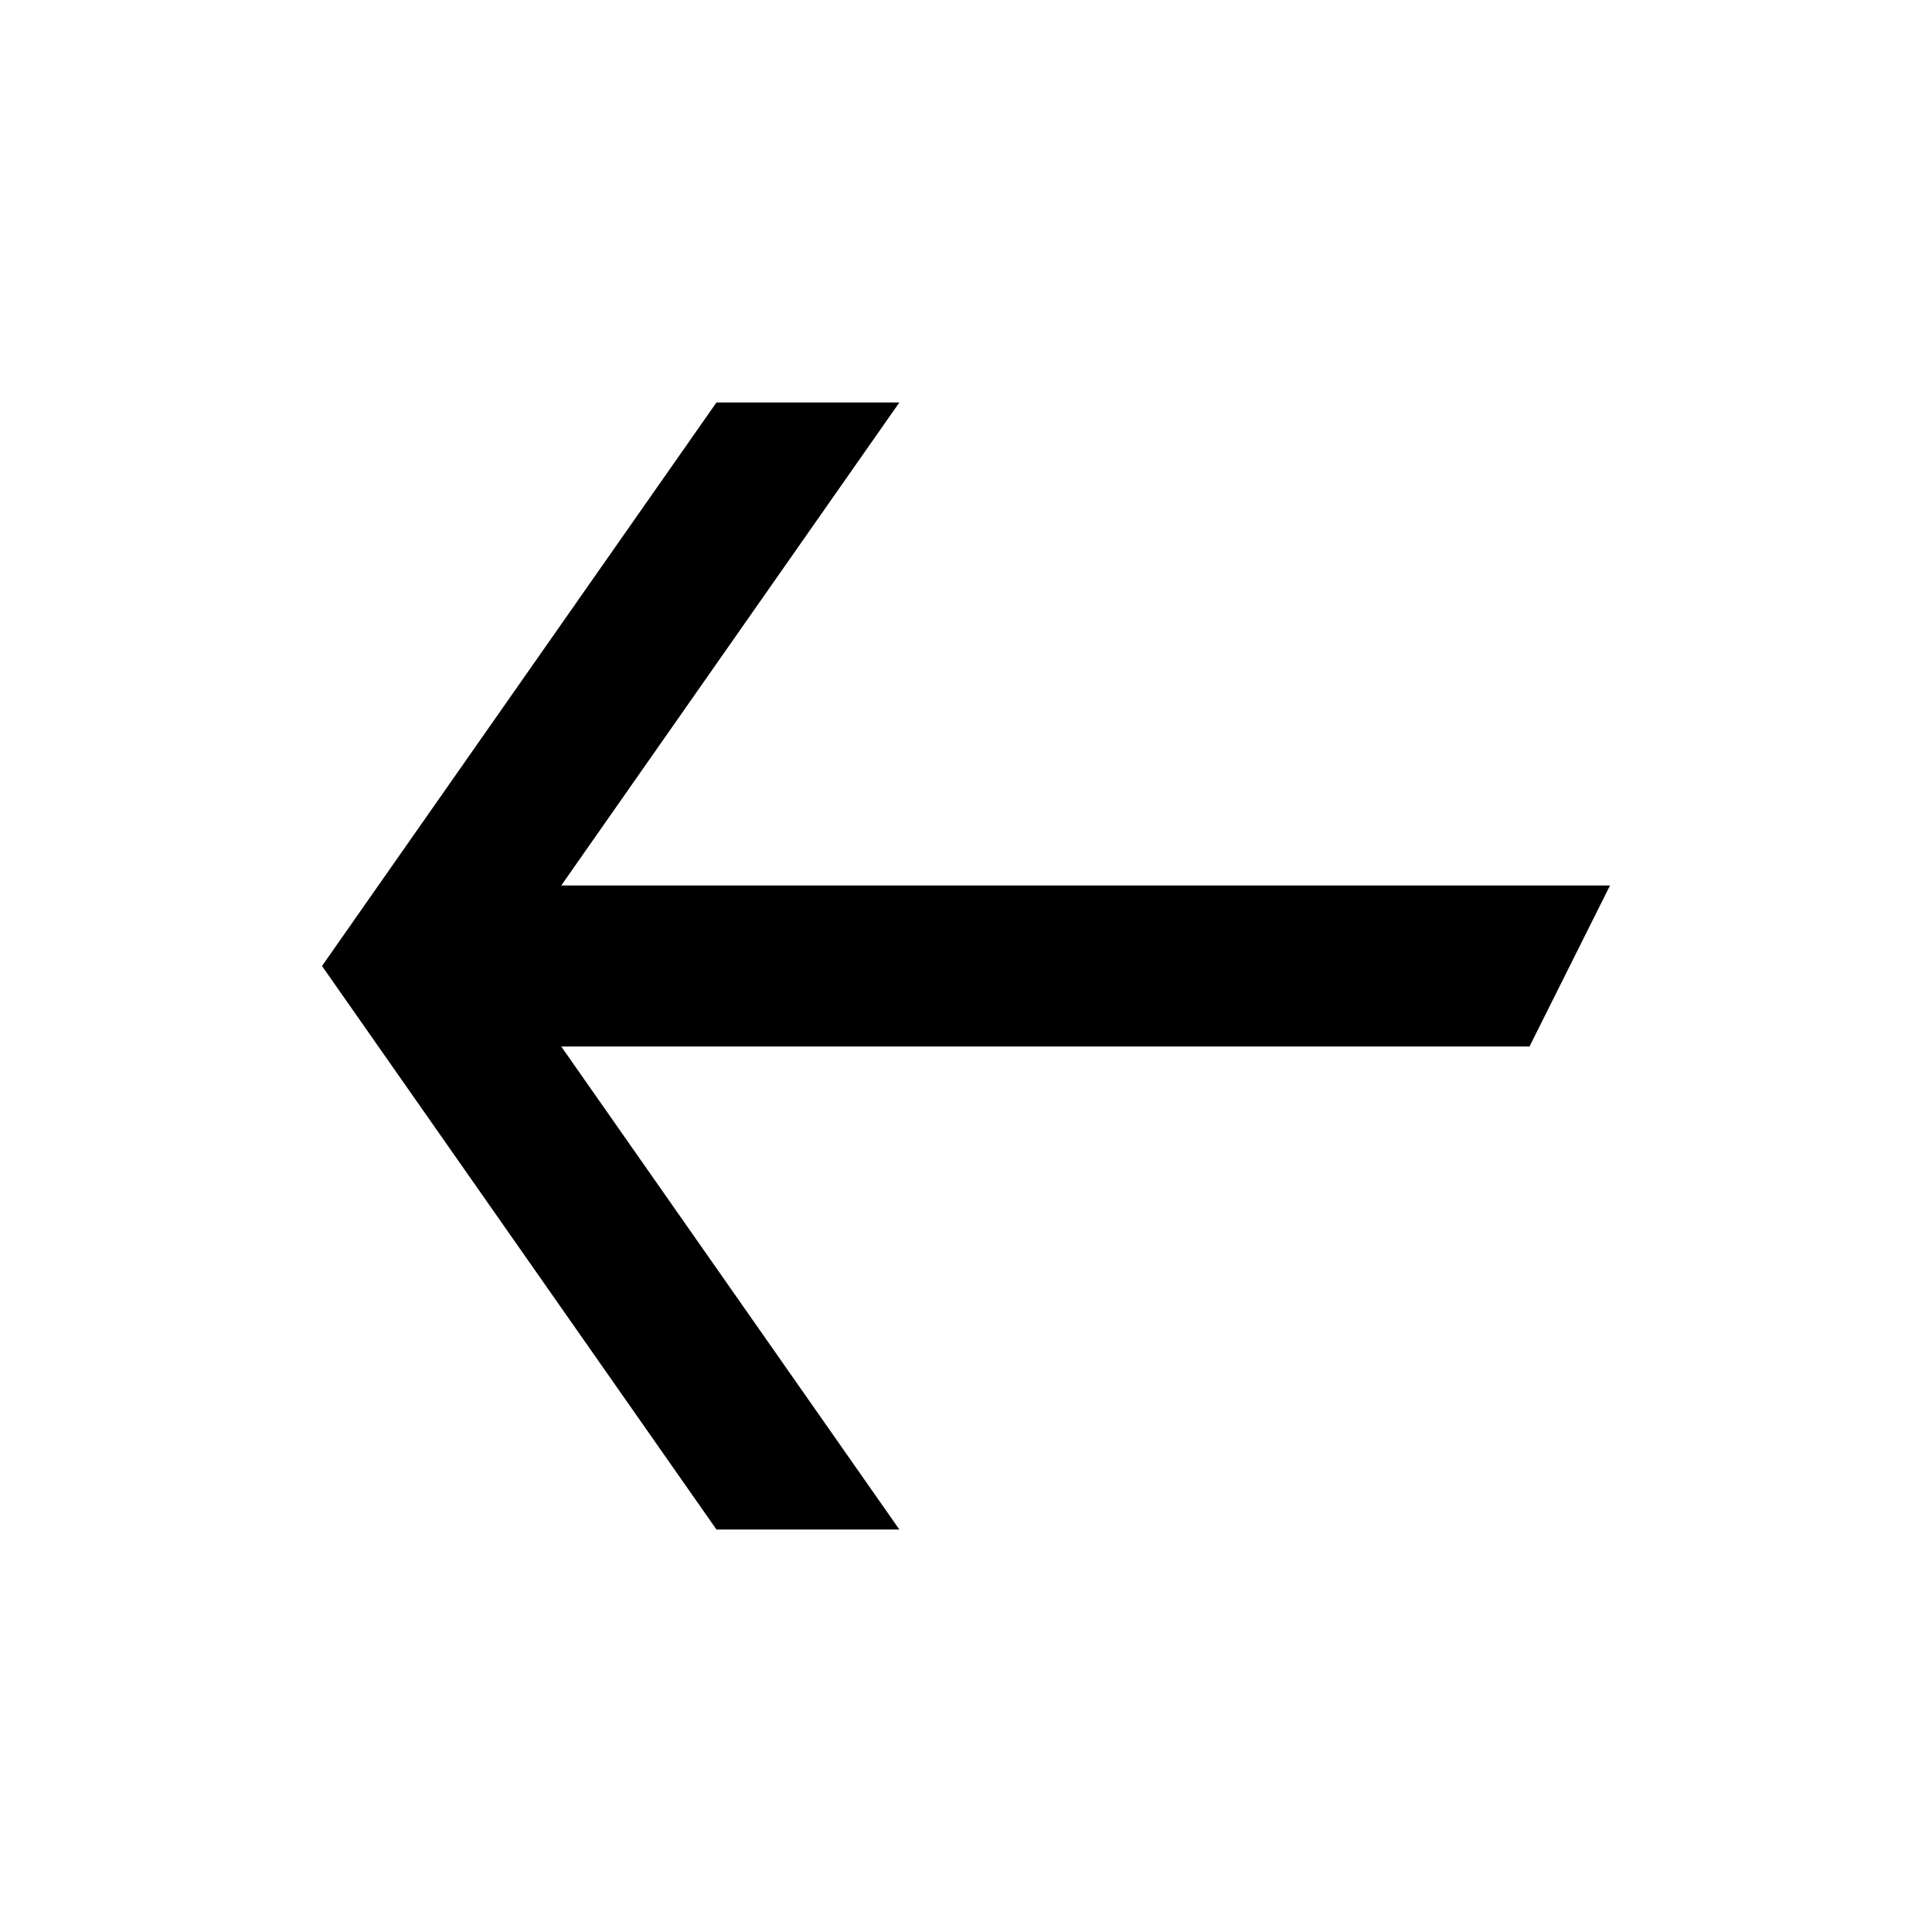
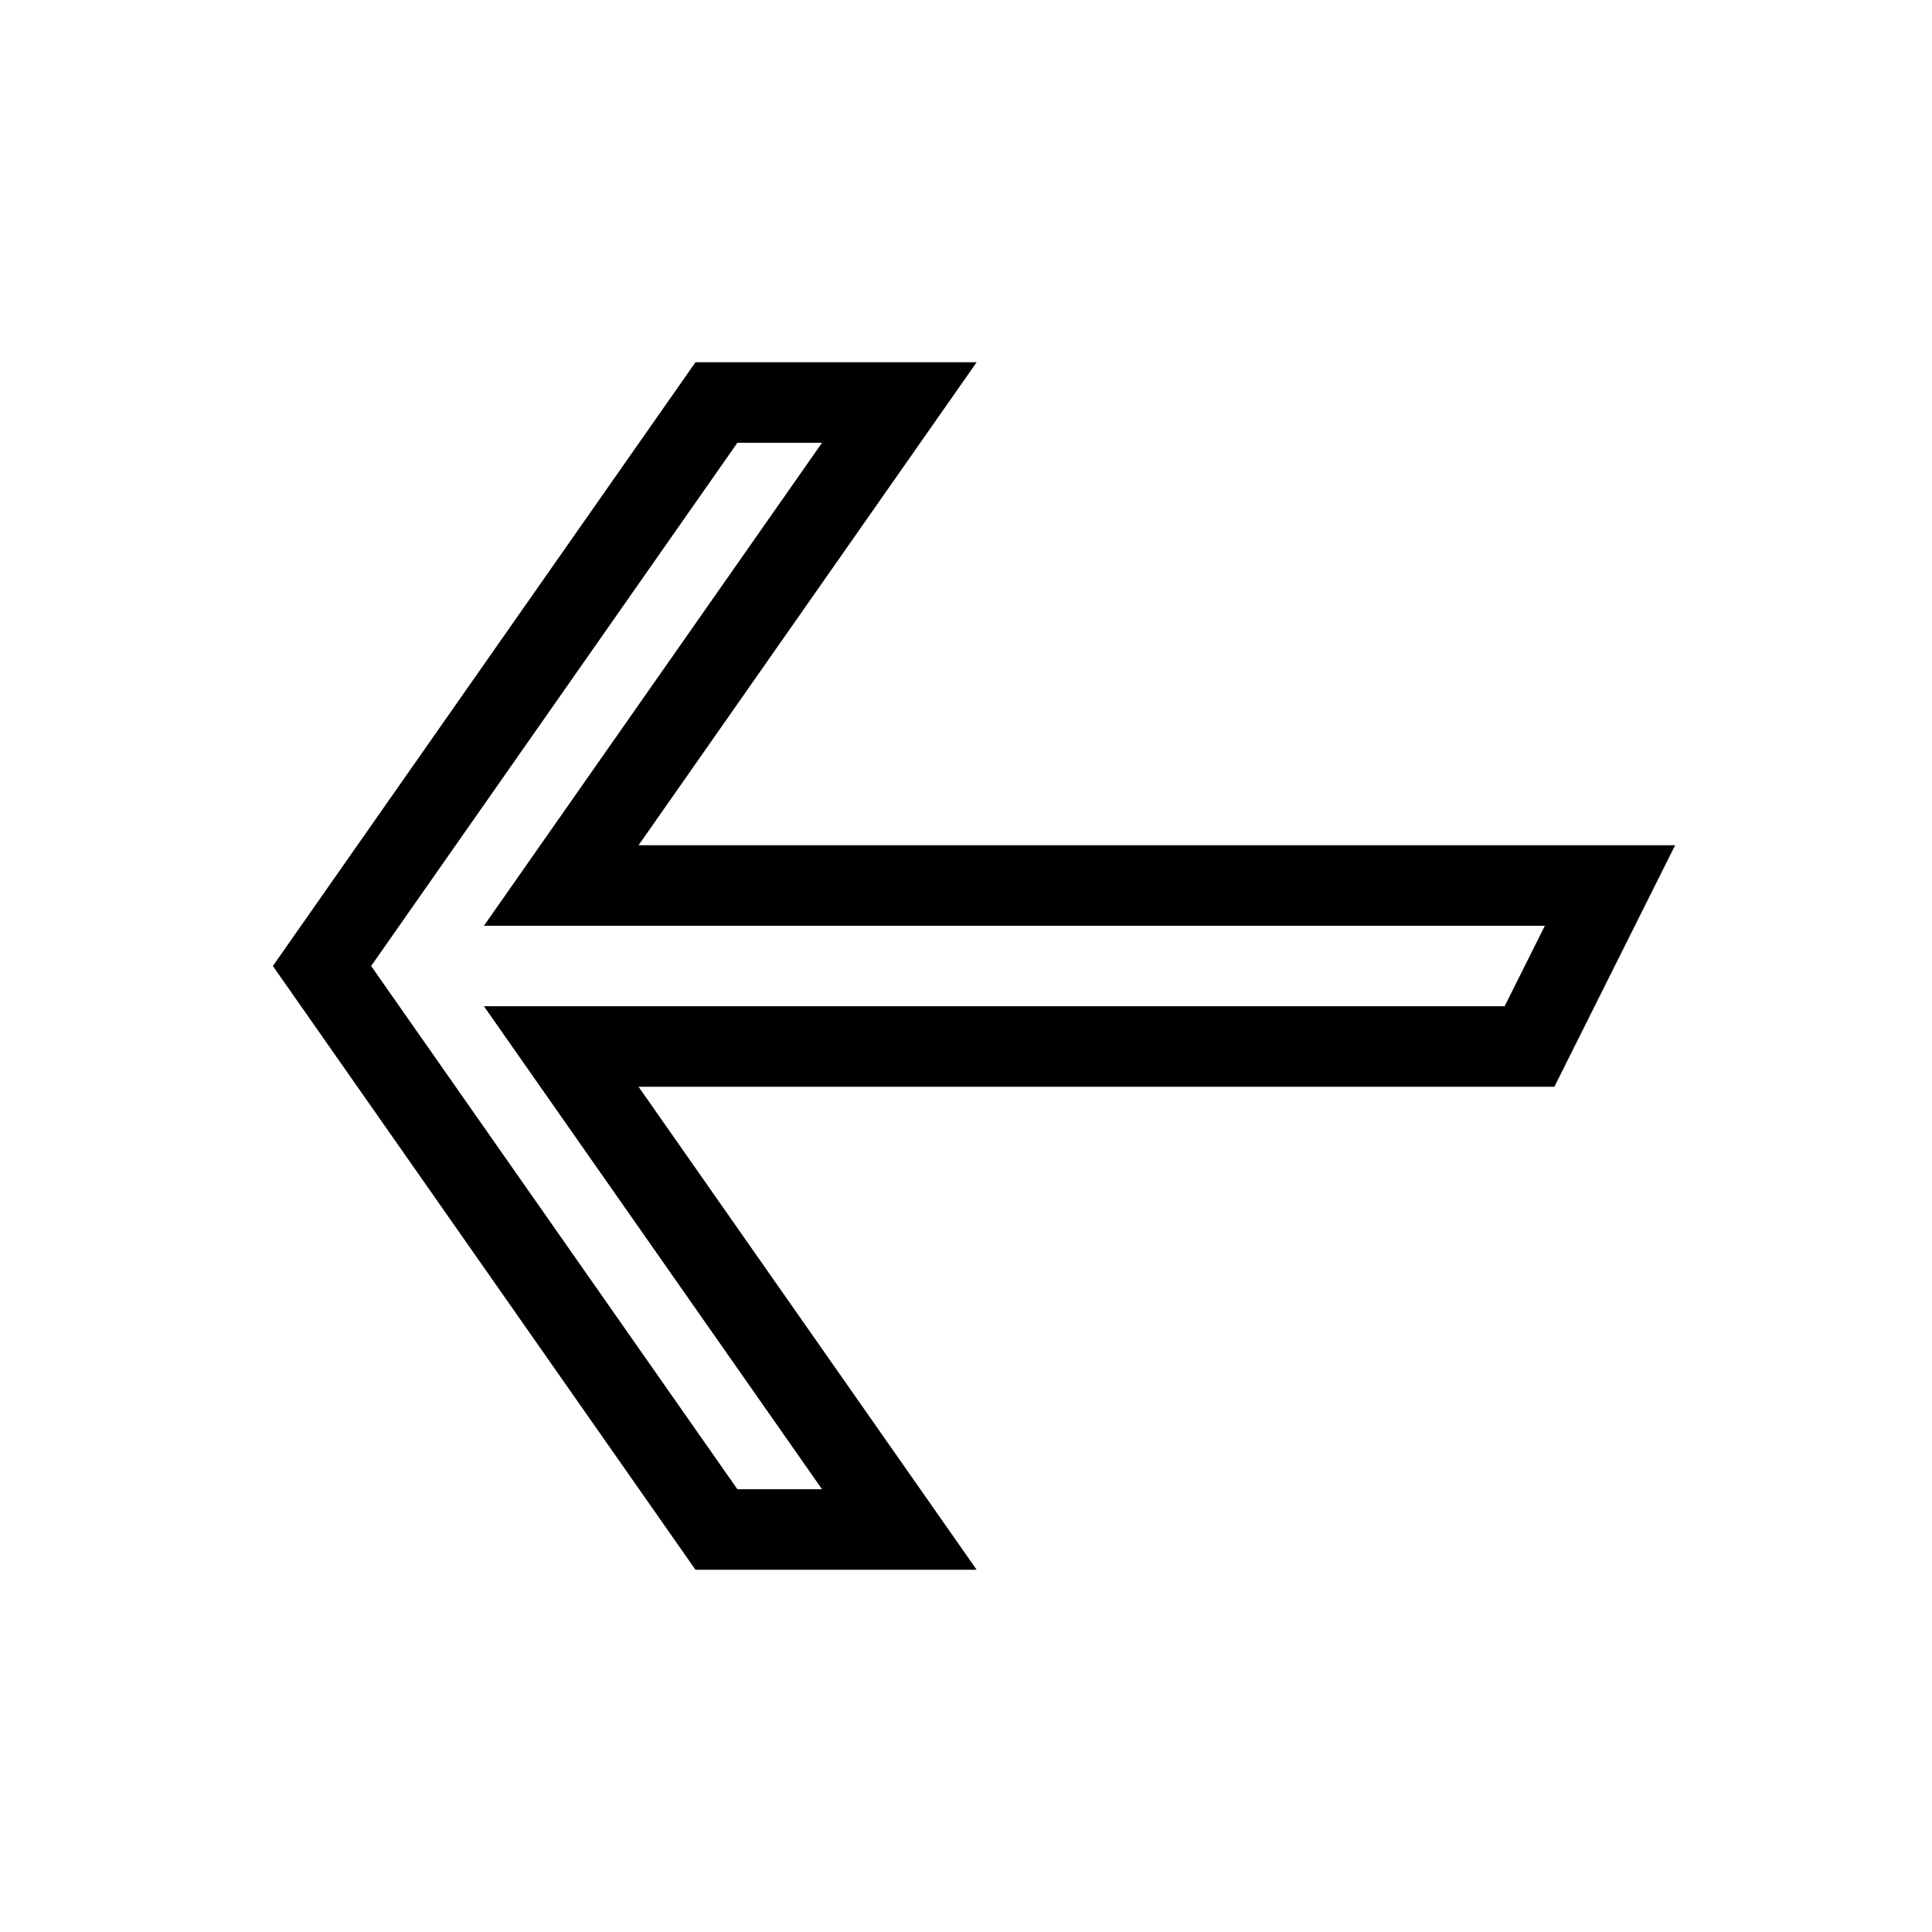
<svg xmlns="http://www.w3.org/2000/svg" viewBox="0 0 24 24">
-   <path d="M4 12l4.9-7h2.272l-4.2 6H20l-1 2H6.972l4.2 6H8.9L4 12z" />
+   <path stroke-linecap="round" stroke="currentColor" fill="none" d="M4 12l4.9-7h2.272l-4.2 6H20l-1 2H6.972l4.2 6H8.9L4 12z" />
</svg>
